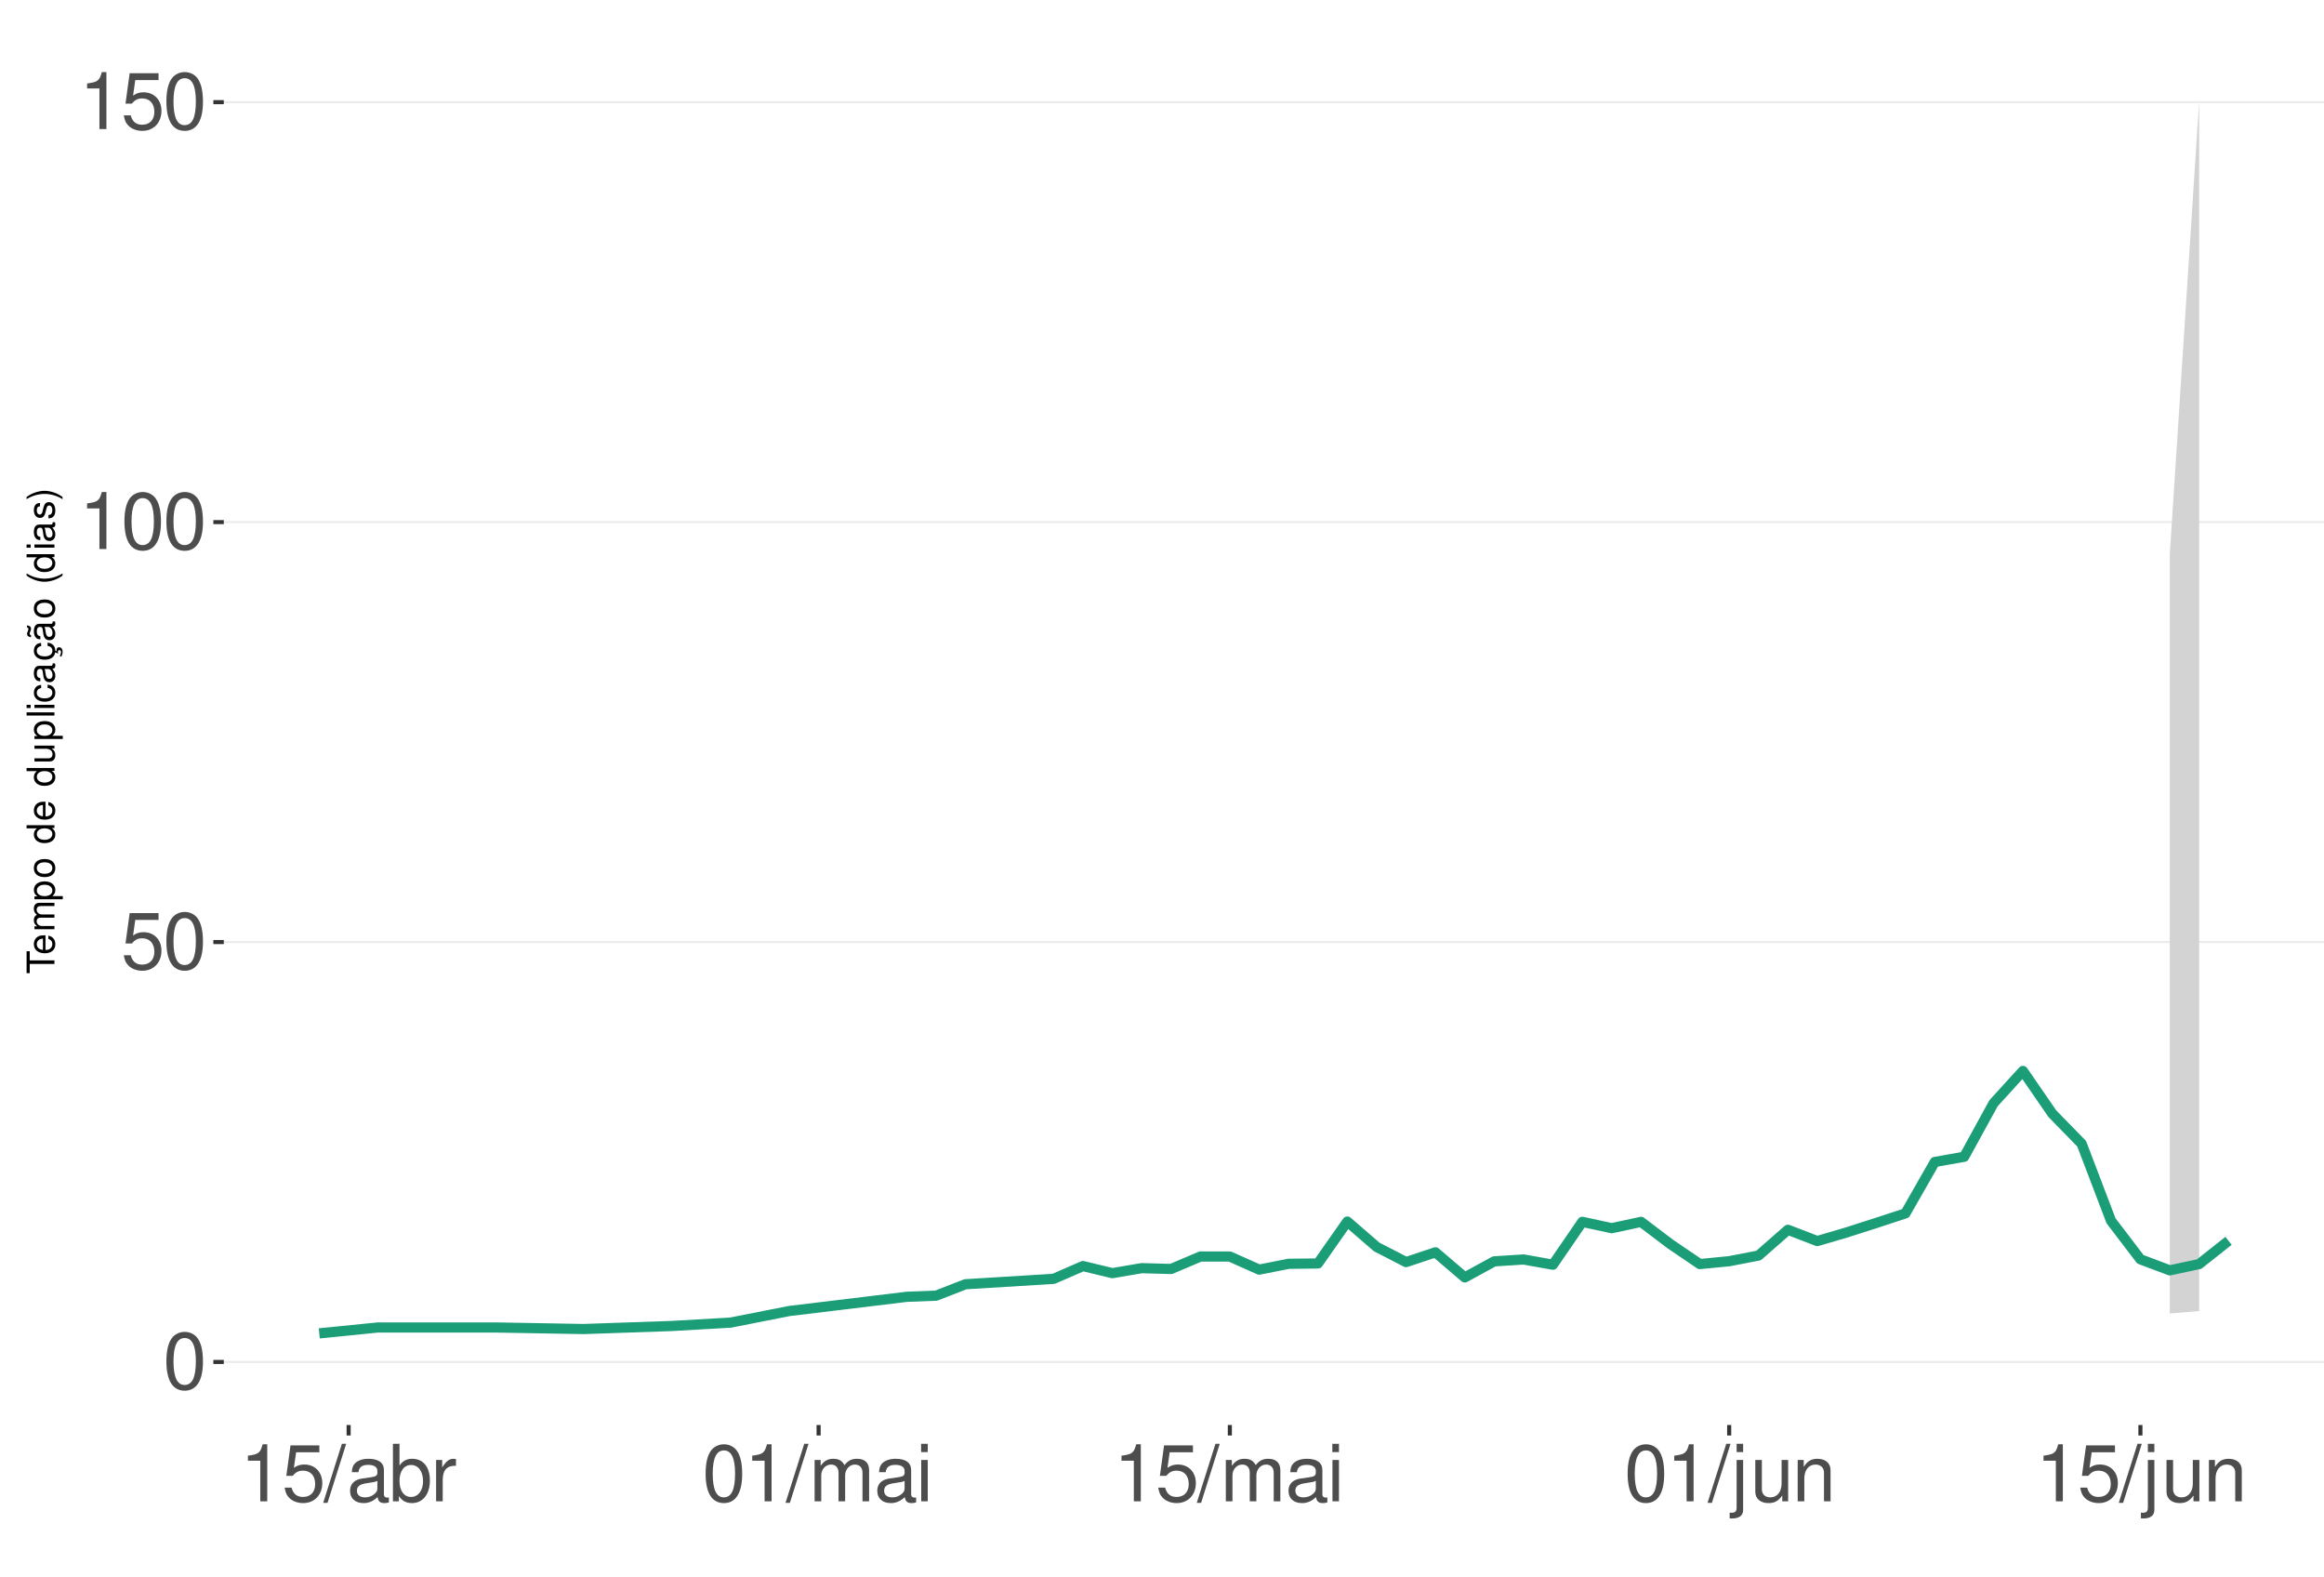
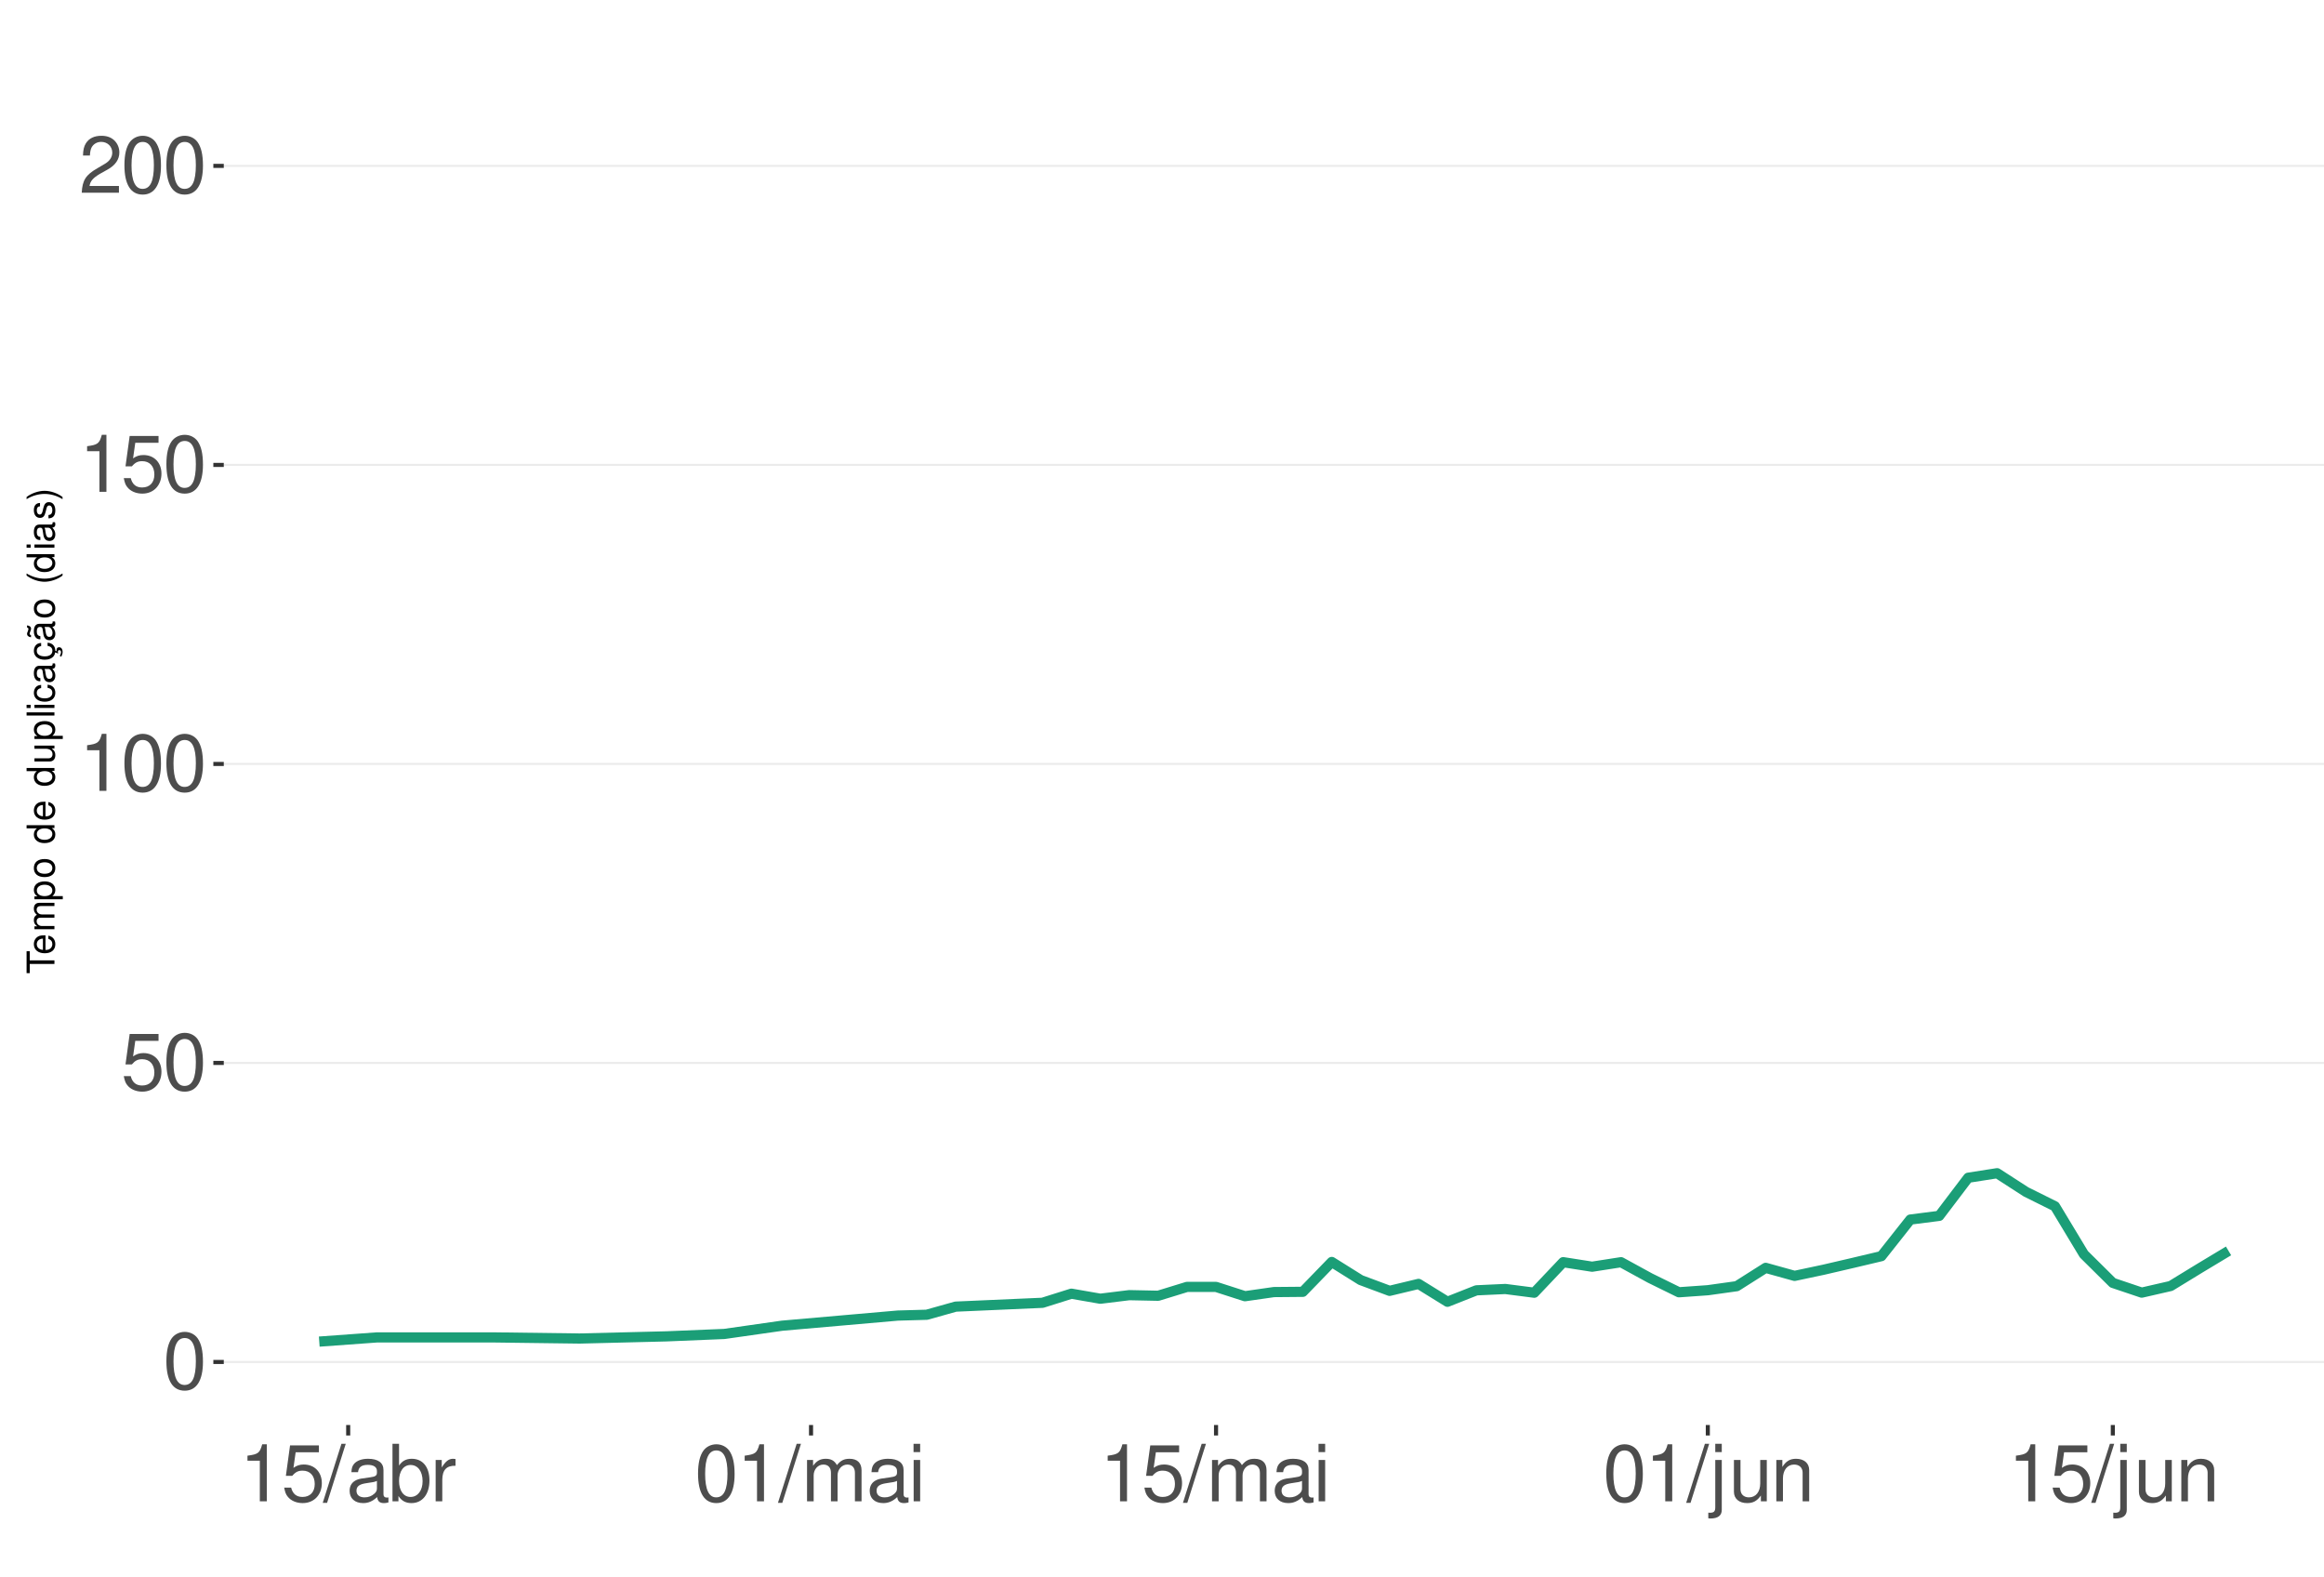
<svg xmlns="http://www.w3.org/2000/svg" xmlns:xlink="http://www.w3.org/1999/xlink" width="609pt" height="413pt" viewBox="0 0 609 413" version="1.1">
  <defs>
    <g>
      <symbol overflow="visible" id="glyph0-0">
        <path style="stroke:none;" d="" />
      </symbol>
      <symbol overflow="visible" id="glyph0-1">
        <path style="stroke:none;" d="M 5.688 -14.938 C 4.312 -14.938 3.078 -14.312 2.312 -13.297 C 1.359 -11.984 0.891 -10 0.891 -7.234 C 0.891 -2.188 2.547 0.469 5.688 0.469 C 8.781 0.469 10.469 -2.188 10.469 -7.109 C 10.469 -10 10.016 -11.938 9.047 -13.297 C 8.281 -14.328 7.062 -14.938 5.688 -14.938 Z M 5.688 -13.328 C 7.641 -13.328 8.609 -11.312 8.609 -7.266 C 8.609 -3.016 7.656 -1.031 5.641 -1.031 C 3.719 -1.031 2.75 -3.094 2.75 -7.203 C 2.75 -11.312 3.719 -13.328 5.688 -13.328 Z M 5.688 -13.328 " />
      </symbol>
      <symbol overflow="visible" id="glyph0-2">
        <path style="stroke:none;" d="M 9.828 -14.641 L 2.266 -14.641 L 1.172 -6.672 L 2.844 -6.672 C 3.703 -7.688 4.406 -8.031 5.562 -8.031 C 7.516 -8.031 8.734 -6.688 8.734 -4.531 C 8.734 -2.422 7.516 -1.141 5.531 -1.141 C 3.953 -1.141 2.969 -1.938 2.547 -3.594 L 0.719 -3.594 C 0.969 -2.391 1.172 -1.812 1.609 -1.281 C 2.438 -0.172 3.922 0.469 5.578 0.469 C 8.531 0.469 10.594 -1.672 10.594 -4.766 C 10.594 -7.656 8.672 -9.641 5.859 -9.641 C 4.828 -9.641 4 -9.375 3.156 -8.766 L 3.734 -12.844 L 9.828 -12.844 Z M 9.828 -14.641 " />
      </symbol>
      <symbol overflow="visible" id="glyph0-3">
        <path style="stroke:none;" d="M 5.344 -10.641 L 5.344 0 L 7.172 0 L 7.172 -14.938 L 5.969 -14.938 C 5.328 -12.641 4.922 -12.328 2.109 -11.953 L 2.109 -10.641 Z M 5.344 -10.641 " />
      </symbol>
      <symbol overflow="visible" id="glyph0-4">
+         <path style="stroke:none;" d="M 10.453 -1.797 L 2.75 -1.797 C 2.938 -3.031 3.594 -3.828 5.391 -4.922 L 7.453 -6.078 C 9.5 -7.203 10.562 -8.734 10.562 -10.578 C 10.562 -11.812 10.062 -12.969 9.188 -13.781 C 8.328 -14.562 7.25 -14.938 5.859 -14.938 C 4 -14.938 2.625 -14.281 1.812 -13 C 1.297 -12.203 1.078 -11.281 1.031 -9.766 L 2.844 -9.766 C 2.906 -10.781 3.031 -11.375 3.281 -11.875 C 3.766 -12.781 4.703 -13.344 5.797 -13.344 C 7.453 -13.344 8.703 -12.141 8.703 -10.531 C 8.703 -9.344 8.016 -8.297 6.719 -7.562 L 4.812 -6.438 C 1.75 -4.688 0.875 -3.281 0.703 -0.016 L 10.453 -0.016 Z M 10.453 -1.797 " />
+       </symbol>
+       <symbol overflow="visible" id="glyph0-5">
        <path style="stroke:none;" d="M 4.734 -15.062 L -0.172 0.406 L 0.969 0.406 L 5.859 -15.062 Z M 4.734 -15.062 " />
      </symbol>
-       <symbol overflow="visible" id="glyph0-5">
+       <symbol overflow="visible" id="glyph0-6">
        <path style="stroke:none;" d="M 11.047 -1.016 C 10.859 -0.969 10.781 -0.969 10.672 -0.969 C 10.078 -0.969 9.75 -1.281 9.75 -1.812 L 9.75 -8.188 C 9.75 -10.094 8.344 -11.141 5.688 -11.141 C 4.094 -11.141 2.828 -10.672 2.094 -9.875 C 1.594 -9.312 1.391 -8.703 1.344 -7.625 L 3.078 -7.625 C 3.219 -8.938 4 -9.547 5.625 -9.547 C 7.188 -9.547 8.031 -8.969 8.031 -7.938 L 8.031 -7.484 C 8.016 -6.734 7.641 -6.469 6.234 -6.281 C 3.797 -5.969 3.422 -5.891 2.766 -5.625 C 1.516 -5.078 0.875 -4.125 0.875 -2.734 C 0.875 -0.766 2.234 0.469 4.422 0.469 C 5.781 0.469 6.875 0 8.094 -1.109 C 8.219 0 8.766 0.469 9.875 0.469 C 10.25 0.469 10.469 0.438 11.047 0.297 Z M 8.031 -3.406 C 8.031 -2.828 7.875 -2.484 7.359 -2 C 6.656 -1.359 5.797 -1.031 4.797 -1.031 C 3.453 -1.031 2.672 -1.672 2.672 -2.766 C 2.672 -3.906 3.406 -4.484 5.266 -4.75 C 7.109 -5 7.453 -5.078 8.031 -5.344 Z M 8.031 -3.406 " />
      </symbol>
-       <symbol overflow="visible" id="glyph0-6">
+       <symbol overflow="visible" id="glyph0-7">
        <path style="stroke:none;" d="M 1.109 -15.062 L 1.109 0 L 2.672 0 L 2.672 -1.391 C 3.484 -0.125 4.578 0.469 6.094 0.469 C 8.938 0.469 10.797 -1.859 10.797 -5.453 C 10.797 -8.969 9.047 -11.141 6.172 -11.141 C 4.688 -11.141 3.641 -10.578 2.828 -9.359 L 2.828 -15.062 Z M 5.844 -9.516 C 7.766 -9.516 9 -7.844 9 -5.266 C 9 -2.812 7.719 -1.141 5.844 -1.141 C 4 -1.141 2.828 -2.781 2.828 -5.328 C 2.828 -7.875 4 -9.516 5.844 -9.516 Z M 5.844 -9.516 " />
      </symbol>
-       <symbol overflow="visible" id="glyph0-7">
+       <symbol overflow="visible" id="glyph0-8">
        <path style="stroke:none;" d="M 1.422 -10.828 L 1.422 0 L 3.156 0 L 3.156 -5.625 C 3.188 -8.219 4.25 -9.375 6.625 -9.312 L 6.625 -11.078 C 6.344 -11.109 6.172 -11.141 5.969 -11.141 C 4.859 -11.141 4 -10.469 3.016 -8.859 L 3.016 -10.828 Z M 1.422 -10.828 " />
      </symbol>
-       <symbol overflow="visible" id="glyph0-8">
+       <symbol overflow="visible" id="glyph0-9">
        <path style="stroke:none;" d="M 1.453 -10.828 L 1.453 0 L 3.188 0 L 3.188 -6.797 C 3.188 -8.359 4.312 -9.625 5.719 -9.625 C 7 -9.625 7.719 -8.844 7.719 -7.453 L 7.719 0 L 9.453 0 L 9.453 -6.797 C 9.453 -8.359 10.594 -9.625 12 -9.625 C 13.266 -9.625 14 -8.812 14 -7.453 L 14 0 L 15.734 0 L 15.734 -8.125 C 15.734 -10.062 14.625 -11.141 12.594 -11.141 C 11.156 -11.141 10.281 -10.703 9.281 -9.484 C 8.641 -10.641 7.766 -11.141 6.359 -11.141 C 4.922 -11.141 3.953 -10.594 3.031 -9.297 L 3.031 -10.828 Z M 1.453 -10.828 " />
      </symbol>
-       <symbol overflow="visible" id="glyph0-9">
+       <symbol overflow="visible" id="glyph0-10">
        <path style="stroke:none;" d="M 3.094 -10.828 L 1.391 -10.828 L 1.391 0 L 3.094 0 Z M 3.094 -15.062 L 1.359 -15.062 L 1.359 -12.891 L 3.094 -12.891 Z M 3.094 -15.062 " />
      </symbol>
-       <symbol overflow="visible" id="glyph0-10">
+       <symbol overflow="visible" id="glyph0-11">
        <path style="stroke:none;" d="M 1.453 -10.828 L 1.453 1.562 C 1.453 2.641 1.109 3 0.047 3 C -0.078 3 -0.141 3 -0.375 2.969 L -0.375 4.438 C -0.172 4.484 -0.062 4.5 0.203 4.5 C 2.141 4.5 3.156 3.734 3.156 2.25 L 3.156 -10.828 Z M 3.156 -15.062 L 1.453 -15.062 L 1.453 -12.891 L 3.156 -12.891 Z M 3.156 -15.062 " />
      </symbol>
-       <symbol overflow="visible" id="glyph0-11">
+       <symbol overflow="visible" id="glyph0-12">
        <path style="stroke:none;" d="M 9.953 0 L 9.953 -10.828 L 8.234 -10.828 L 8.234 -4.688 C 8.234 -2.484 7.078 -1.031 5.281 -1.031 C 3.922 -1.031 3.062 -1.859 3.062 -3.156 L 3.062 -10.828 L 1.344 -10.828 L 1.344 -2.484 C 1.344 -0.688 2.688 0.469 4.797 0.469 C 6.375 0.469 7.391 -0.078 8.406 -1.516 L 8.406 0 Z M 9.953 0 " />
      </symbol>
-       <symbol overflow="visible" id="glyph0-12">
+       <symbol overflow="visible" id="glyph0-13">
        <path style="stroke:none;" d="M 1.453 -10.828 L 1.453 0 L 3.188 0 L 3.188 -5.969 C 3.188 -8.188 4.344 -9.625 6.109 -9.625 C 7.484 -9.625 8.344 -8.797 8.344 -7.5 L 8.344 0 L 10.062 0 L 10.062 -8.188 C 10.062 -9.984 8.719 -11.141 6.625 -11.141 C 5.016 -11.141 3.984 -10.516 3.031 -9 L 3.031 -10.828 Z M 1.453 -10.828 " />
      </symbol>
      <symbol overflow="visible" id="glyph1-0">
        <path style="stroke:none;" d="" />
      </symbol>
      <symbol overflow="visible" id="glyph1-1">
        <path style="stroke:none;" d="M -6.469 -3.547 L -6.469 -5.938 L -7.297 -5.938 L -7.297 -0.203 L -6.469 -0.203 L -6.469 -2.609 L 0 -2.609 L 0 -3.547 Z M -6.469 -3.547 " />
      </symbol>
      <symbol overflow="visible" id="glyph1-2">
        <path style="stroke:none;" d="M -2.344 -5.125 C -3.141 -5.125 -3.625 -5.062 -4.016 -4.922 C -4.875 -4.578 -5.391 -3.781 -5.391 -2.797 C -5.391 -1.344 -4.281 -0.406 -2.547 -0.406 C -0.812 -0.406 0.234 -1.297 0.234 -2.781 C 0.234 -3.984 -0.453 -4.812 -1.594 -5.016 L -1.594 -4.188 C -0.906 -3.953 -0.547 -3.484 -0.547 -2.812 C -0.547 -2.281 -0.781 -1.828 -1.219 -1.547 C -1.516 -1.344 -1.812 -1.281 -2.344 -1.266 Z M -3.016 -1.297 C -3.984 -1.359 -4.625 -1.953 -4.625 -2.797 C -4.625 -3.641 -3.953 -4.234 -3.016 -4.234 Z M -3.016 -1.297 " />
      </symbol>
      <symbol overflow="visible" id="glyph1-3">
        <path style="stroke:none;" d="M -5.234 -0.703 L 0 -0.703 L 0 -1.547 L -3.297 -1.547 C -4.047 -1.547 -4.656 -2.094 -4.656 -2.766 C -4.656 -3.391 -4.281 -3.734 -3.609 -3.734 L 0 -3.734 L 0 -4.578 L -3.297 -4.578 C -4.047 -4.578 -4.656 -5.125 -4.656 -5.812 C -4.656 -6.422 -4.266 -6.781 -3.609 -6.781 L 0 -6.781 L 0 -7.625 L -3.938 -7.625 C -4.875 -7.625 -5.391 -7.078 -5.391 -6.094 C -5.391 -5.406 -5.188 -4.984 -4.594 -4.484 C -5.156 -4.188 -5.391 -3.766 -5.391 -3.078 C -5.391 -2.375 -5.125 -1.906 -4.5 -1.469 L -5.234 -1.469 Z M -5.234 -0.703 " />
      </symbol>
      <symbol overflow="visible" id="glyph1-4">
        <path style="stroke:none;" d="M 2.188 -0.547 L 2.188 -1.375 L -0.547 -1.375 C -0.016 -1.812 0.234 -2.312 0.234 -2.984 C 0.234 -4.344 -0.859 -5.234 -2.531 -5.234 C -4.297 -5.234 -5.391 -4.375 -5.391 -2.984 C -5.391 -2.266 -5.062 -1.703 -4.453 -1.312 L -5.234 -1.312 L -5.234 -0.547 Z M -4.609 -2.844 C -4.609 -3.766 -3.797 -4.359 -2.547 -4.359 C -1.359 -4.359 -0.547 -3.75 -0.547 -2.844 C -0.547 -1.953 -1.344 -1.375 -2.578 -1.375 C -3.812 -1.375 -4.609 -1.953 -4.609 -2.844 Z M -4.609 -2.844 " />
      </symbol>
      <symbol overflow="visible" id="glyph1-5">
        <path style="stroke:none;" d="M -5.391 -2.719 C -5.391 -1.234 -4.344 -0.359 -2.578 -0.359 C -0.812 -0.359 0.234 -1.234 0.234 -2.734 C 0.234 -4.203 -0.812 -5.094 -2.547 -5.094 C -4.359 -5.094 -5.391 -4.234 -5.391 -2.719 Z M -4.625 -2.734 C -4.625 -3.672 -3.844 -4.234 -2.547 -4.234 C -1.312 -4.234 -0.547 -3.656 -0.547 -2.734 C -0.547 -1.797 -1.312 -1.234 -2.578 -1.234 C -3.844 -1.234 -4.625 -1.797 -4.625 -2.734 Z M -4.625 -2.734 " />
      </symbol>
      <symbol overflow="visible" id="glyph1-6">
        <path style="stroke:none;" d="" />
      </symbol>
      <symbol overflow="visible" id="glyph1-7">
        <path style="stroke:none;" d="M -7.297 -4.953 L -7.297 -4.125 L -4.578 -4.125 C -5.109 -3.766 -5.391 -3.203 -5.391 -2.516 C -5.391 -1.156 -4.297 -0.266 -2.625 -0.266 C -0.859 -0.266 0.234 -1.125 0.234 -2.547 C 0.234 -3.266 -0.047 -3.766 -0.688 -4.203 L 0 -4.203 L 0 -4.953 Z M -4.609 -2.656 C -4.609 -3.547 -3.812 -4.125 -2.562 -4.125 C -1.344 -4.125 -0.547 -3.547 -0.547 -2.656 C -0.547 -1.734 -1.359 -1.125 -2.578 -1.125 C -3.797 -1.125 -4.609 -1.734 -4.609 -2.656 Z M -4.609 -2.656 " />
      </symbol>
      <symbol overflow="visible" id="glyph1-8">
        <path style="stroke:none;" d="M 0 -4.812 L -5.234 -4.812 L -5.234 -3.984 L -2.266 -3.984 C -1.203 -3.984 -0.5 -3.438 -0.5 -2.562 C -0.5 -1.906 -0.906 -1.484 -1.531 -1.484 L -5.234 -1.484 L -5.234 -0.656 L -1.203 -0.656 C -0.328 -0.656 0.234 -1.297 0.234 -2.312 C 0.234 -3.094 -0.047 -3.578 -0.734 -4.062 L 0 -4.062 Z M 0 -4.812 " />
      </symbol>
      <symbol overflow="visible" id="glyph1-9">
        <path style="stroke:none;" d="M -7.297 -1.516 L -7.297 -0.688 L 0 -0.688 L 0 -1.516 Z M -7.297 -1.516 " />
      </symbol>
      <symbol overflow="visible" id="glyph1-10">
        <path style="stroke:none;" d="M -5.234 -1.5 L -5.234 -0.672 L 0 -0.672 L 0 -1.5 Z M -7.297 -1.5 L -7.297 -0.656 L -6.234 -0.656 L -6.234 -1.5 Z M -7.297 -1.5 " />
      </symbol>
      <symbol overflow="visible" id="glyph1-11">
        <path style="stroke:none;" d="M -3.484 -4.703 C -3.984 -4.672 -4.312 -4.562 -4.609 -4.359 C -5.094 -4 -5.391 -3.375 -5.391 -2.641 C -5.391 -1.219 -4.266 -0.312 -2.531 -0.312 C -0.844 -0.312 0.234 -1.203 0.234 -2.625 C 0.234 -3.875 -0.516 -4.672 -1.797 -4.766 L -1.797 -3.938 C -0.953 -3.797 -0.547 -3.359 -0.547 -2.656 C -0.547 -1.734 -1.297 -1.188 -2.531 -1.188 C -3.844 -1.188 -4.625 -1.719 -4.625 -2.625 C -4.625 -3.328 -4.203 -3.766 -3.484 -3.875 Z M -3.484 -4.703 " />
      </symbol>
      <symbol overflow="visible" id="glyph1-12">
        <path style="stroke:none;" d="M -0.484 -5.344 C -0.469 -5.266 -0.469 -5.219 -0.469 -5.172 C -0.469 -4.875 -0.625 -4.719 -0.875 -4.719 L -3.953 -4.719 C -4.891 -4.719 -5.391 -4.047 -5.391 -2.75 C -5.391 -1.984 -5.172 -1.375 -4.781 -1.016 C -4.516 -0.766 -4.203 -0.672 -3.688 -0.656 L -3.688 -1.484 C -4.328 -1.562 -4.625 -1.938 -4.625 -2.719 C -4.625 -3.484 -4.344 -3.891 -3.844 -3.891 L -3.625 -3.891 C -3.266 -3.875 -3.125 -3.703 -3.047 -3.016 C -2.891 -1.844 -2.844 -1.656 -2.719 -1.344 C -2.453 -0.734 -2 -0.422 -1.312 -0.422 C -0.375 -0.422 0.234 -1.078 0.234 -2.141 C 0.234 -2.797 0 -3.328 -0.547 -3.922 C 0 -3.984 0.234 -4.234 0.234 -4.781 C 0.234 -4.953 0.203 -5.062 0.141 -5.344 Z M -1.656 -3.891 C -1.375 -3.891 -1.203 -3.812 -0.969 -3.562 C -0.656 -3.219 -0.5 -2.812 -0.5 -2.312 C -0.5 -1.672 -0.812 -1.297 -1.344 -1.297 C -1.891 -1.297 -2.172 -1.656 -2.297 -2.547 C -2.422 -3.438 -2.453 -3.609 -2.594 -3.891 Z M -1.656 -3.891 " />
      </symbol>
      <symbol overflow="visible" id="glyph1-13">
        <path style="stroke:none;" d="M 0.234 -2.641 C 0.234 -3.875 -0.547 -4.703 -1.797 -4.766 L -1.797 -3.938 C -0.953 -3.797 -0.531 -3.359 -0.531 -2.656 C -0.531 -1.734 -1.281 -1.188 -2.516 -1.188 C -3.844 -1.188 -4.625 -1.719 -4.625 -2.625 C -4.625 -3.328 -4.203 -3.766 -3.484 -3.875 L -3.484 -4.703 C -3.984 -4.672 -4.312 -4.562 -4.609 -4.359 C -5.094 -4 -5.391 -3.375 -5.391 -2.641 C -5.391 -1.219 -4.266 -0.312 -2.531 -0.312 C -1.469 -0.312 -0.625 -0.672 -0.156 -1.312 C 0.047 -1.594 0.125 -1.812 0.203 -2.25 L 0.922 -1.938 L 0.984 -2.062 C 0.938 -2.188 0.906 -2.25 0.906 -2.375 C 0.906 -2.656 1.047 -2.828 1.281 -2.828 C 1.547 -2.828 1.734 -2.594 1.734 -2.297 C 1.734 -2.031 1.672 -1.844 1.438 -1.406 L 1.406 -1.312 L 1.812 -1.094 C 2.078 -1.75 2.141 -1.953 2.141 -2.344 C 2.141 -3.109 1.781 -3.578 1.203 -3.578 C 0.781 -3.578 0.547 -3.297 0.547 -2.797 C 0.547 -2.703 0.547 -2.641 0.562 -2.516 Z M 0.234 -2.641 " />
      </symbol>
      <symbol overflow="visible" id="glyph1-14">
        <path style="stroke:none;" d="M -0.484 -5.344 C -0.469 -5.266 -0.469 -5.219 -0.469 -5.172 C -0.469 -4.875 -0.625 -4.719 -0.875 -4.719 L -3.953 -4.719 C -4.891 -4.719 -5.391 -4.047 -5.391 -2.75 C -5.391 -1.984 -5.172 -1.375 -4.781 -1.016 C -4.516 -0.766 -4.203 -0.672 -3.688 -0.656 L -3.688 -1.484 C -4.328 -1.562 -4.625 -1.938 -4.625 -2.719 C -4.625 -3.484 -4.344 -3.891 -3.844 -3.891 L -3.625 -3.891 C -3.266 -3.875 -3.125 -3.703 -3.047 -3.016 C -2.891 -1.844 -2.844 -1.656 -2.719 -1.344 C -2.453 -0.734 -2 -0.422 -1.312 -0.422 C -0.375 -0.422 0.234 -1.078 0.234 -2.141 C 0.234 -2.797 0 -3.328 -0.547 -3.922 C 0 -3.984 0.234 -4.234 0.234 -4.781 C 0.234 -4.953 0.203 -5.062 0.141 -5.344 Z M -1.656 -3.891 C -1.375 -3.891 -1.203 -3.812 -0.969 -3.562 C -0.656 -3.219 -0.5 -2.812 -0.5 -2.312 C -0.5 -1.672 -0.812 -1.297 -1.344 -1.297 C -1.891 -1.297 -2.172 -1.656 -2.297 -2.547 C -2.422 -3.438 -2.453 -3.609 -2.594 -3.891 Z M -7.172 -3.75 C -6.922 -3.672 -6.812 -3.547 -6.812 -3.375 C -6.812 -3.25 -6.875 -2.984 -6.984 -2.734 C -7.156 -2.312 -7.172 -2.25 -7.172 -2.047 C -7.172 -1.594 -6.797 -1.297 -6.141 -1.188 L -6.141 -1.766 C -6.375 -1.812 -6.5 -1.938 -6.5 -2.094 C -6.5 -2.203 -6.469 -2.344 -6.375 -2.578 C -6.156 -3.156 -6.125 -3.234 -6.125 -3.438 C -6.125 -3.922 -6.484 -4.219 -7.172 -4.312 Z M -7.172 -3.75 " />
      </symbol>
      <symbol overflow="visible" id="glyph1-15">
        <path style="stroke:none;" d="M -7.297 -2.359 C -5.984 -1.359 -4.156 -0.734 -2.594 -0.734 C -1.016 -0.734 0.812 -1.359 2.125 -2.359 L 2.125 -2.906 C 0.688 -2.031 -0.984 -1.547 -2.594 -1.547 C -4.188 -1.547 -5.875 -2.031 -7.297 -2.906 Z M -7.297 -2.359 " />
      </symbol>
      <symbol overflow="visible" id="glyph1-16">
        <path style="stroke:none;" d="M -3.781 -4.375 C -4.812 -4.375 -5.391 -3.688 -5.391 -2.484 C -5.391 -1.266 -4.766 -0.469 -3.797 -0.469 C -2.969 -0.469 -2.578 -0.891 -2.281 -2.125 L -2.094 -2.906 C -1.953 -3.484 -1.734 -3.719 -1.375 -3.719 C -0.875 -3.719 -0.547 -3.234 -0.547 -2.5 C -0.547 -2.047 -0.672 -1.672 -0.891 -1.453 C -1.047 -1.328 -1.188 -1.266 -1.562 -1.219 L -1.562 -0.344 C -0.344 -0.375 0.234 -1.062 0.234 -2.438 C 0.234 -3.75 -0.422 -4.594 -1.438 -4.594 C -2.203 -4.594 -2.641 -4.156 -2.891 -3.109 L -3.078 -2.312 C -3.234 -1.625 -3.453 -1.344 -3.828 -1.344 C -4.312 -1.344 -4.625 -1.766 -4.625 -2.453 C -4.625 -3.125 -4.328 -3.484 -3.781 -3.5 Z M -3.781 -4.375 " />
      </symbol>
      <symbol overflow="visible" id="glyph1-17">
        <path style="stroke:none;" d="M 2.125 -0.938 C 0.812 -1.938 -1.016 -2.562 -2.578 -2.562 C -4.156 -2.562 -5.984 -1.938 -7.297 -0.938 L -7.297 -0.375 C -5.859 -1.266 -4.188 -1.75 -2.578 -1.75 C -0.984 -1.75 0.703 -1.266 2.125 -0.375 Z M 2.125 -0.938 " />
      </symbol>
    </g>
    <clipPath id="clip1">
      <path d="M 58.645 9.961 L 609 9.961 L 609 373.328 L 58.645 373.328 Z M 58.645 9.961 " />
    </clipPath>
    <clipPath id="clip2">
      <path d="M 58.645 356 L 609 356 L 609 358 L 58.645 358 Z M 58.645 356 " />
    </clipPath>
    <clipPath id="clip3">
-       <path d="M 58.645 246 L 609 246 L 609 248 L 58.645 248 Z M 58.645 246 " />
+       <path d="M 58.645 278 L 609 278 L 609 279 L 58.645 279 Z M 58.645 278 " />
    </clipPath>
    <clipPath id="clip4">
-       <path d="M 58.645 136 L 609 136 L 609 138 L 58.645 138 Z M 58.645 136 " />
+       <path d="M 58.645 199 L 609 199 L 609 201 L 58.645 201 Z M 58.645 199 " />
    </clipPath>
    <clipPath id="clip5">
-       <path d="M 58.645 26 L 609 26 L 609 28 L 58.645 28 Z M 58.645 26 " />
+       <path d="M 58.645 121 L 609 121 L 609 123 L 58.645 123 Z M 58.645 121 " />
+     </clipPath>
+     <clipPath id="clip6">
+       <path d="M 58.645 43 L 609 43 L 609 44 L 58.645 44 Z M 58.645 43 " />
    </clipPath>
  </defs>
  <g id="surface281">
    <rect x="0" y="0" width="609" height="413" style="fill:rgb(100%,100%,100%);fill-opacity:1;stroke:none;" />
    <rect x="0" y="0" width="609" height="413" style="fill:rgb(100%,100%,100%);fill-opacity:1;stroke:none;" />
    <path style="fill:none;stroke-width:1.067;stroke-linecap:round;stroke-linejoin:round;stroke:rgb(100%,100%,100%);stroke-opacity:1;stroke-miterlimit:10;" d="M 0 413 L 609 413 L 609 0 L 0 0 Z M 0 413 " />
    <g clip-path="url(#clip1)" clip-rule="nonzero">
      <path style=" stroke:none;fill-rule:nonzero;fill:rgb(100%,100%,100%);fill-opacity:1;" d="M 58.645 373.328 L 609 373.328 L 609 9.961 L 58.645 9.961 Z M 58.645 373.328 " />
    </g>
    <g clip-path="url(#clip2)" clip-rule="nonzero">
      <path style="fill:none;stroke-width:0.533;stroke-linecap:butt;stroke-linejoin:round;stroke:rgb(92.157%,92.157%,92.157%);stroke-opacity:1;stroke-miterlimit:10;" d="M 58.645 356.812 L 609 356.812 " />
    </g>
    <g clip-path="url(#clip3)" clip-rule="nonzero">
-       <path style="fill:none;stroke-width:0.533;stroke-linecap:butt;stroke-linejoin:round;stroke:rgb(92.157%,92.157%,92.157%);stroke-opacity:1;stroke-miterlimit:10;" d="M 58.645 246.797 L 609 246.797 " />
+       <path style="fill:none;stroke-width:0.533;stroke-linecap:butt;stroke-linejoin:round;stroke:rgb(92.157%,92.157%,92.157%);stroke-opacity:1;stroke-miterlimit:10;" d="M 58.645 278.473 L 609 278.473 " />
    </g>
    <g clip-path="url(#clip4)" clip-rule="nonzero">
-       <path style="fill:none;stroke-width:0.533;stroke-linecap:butt;stroke-linejoin:round;stroke:rgb(92.157%,92.157%,92.157%);stroke-opacity:1;stroke-miterlimit:10;" d="M 58.645 136.781 L 609 136.781 " />
+       <path style="fill:none;stroke-width:0.533;stroke-linecap:butt;stroke-linejoin:round;stroke:rgb(92.157%,92.157%,92.157%);stroke-opacity:1;stroke-miterlimit:10;" d="M 58.645 200.137 L 609 200.137 " />
    </g>
    <g clip-path="url(#clip5)" clip-rule="nonzero">
-       <path style="fill:none;stroke-width:0.533;stroke-linecap:butt;stroke-linejoin:round;stroke:rgb(92.157%,92.157%,92.157%);stroke-opacity:1;stroke-miterlimit:10;" d="M 58.645 26.766 L 609 26.766 " />
-     </g>
-     <path style=" stroke:none;fill-rule:nonzero;fill:rgb(82.745%,82.745%,82.745%);fill-opacity:1;" d="M 568.59 145.16 L 576.285 26.48 L 576.285 343.488 L 568.59 344.105 Z M 568.59 145.16 " />
-     <path style="fill:none;stroke-width:2.667;stroke-linecap:butt;stroke-linejoin:round;stroke:rgb(10.588%,61.961%,46.667%);stroke-opacity:1;stroke-miterlimit:10;" d="M 83.66 349.32 L 99.055 347.773 L 129.844 347.773 L 152.938 348.184 L 176.027 347.387 L 191.422 346.504 L 206.816 343.465 L 237.605 339.742 L 245.305 339.441 L 253 336.449 L 276.094 335.035 L 283.789 331.688 L 291.488 333.543 L 299.184 332.234 L 306.883 332.449 L 314.578 329.18 L 322.277 329.191 L 329.973 332.621 L 337.672 331.094 L 345.367 331.004 L 353.066 320.02 L 360.762 326.68 L 368.461 330.645 L 376.156 328.086 L 383.855 334.664 L 391.551 330.453 L 399.25 329.961 L 406.945 331.332 L 414.645 320.098 L 422.34 321.762 L 430.039 320.109 L 437.734 325.934 L 445.434 331.164 L 453.129 330.414 L 460.828 328.926 L 468.523 322.18 L 476.223 325.137 L 483.918 322.875 L 491.617 320.406 L 499.312 317.883 L 507.012 304.41 L 514.707 303.055 L 522.406 289.027 L 530.102 280.566 L 537.801 291.754 L 545.496 299.637 L 553.195 319.828 L 560.891 329.914 L 568.59 332.809 L 576.285 331.164 L 583.984 325.074 " />
+       <path style="fill:none;stroke-width:0.533;stroke-linecap:butt;stroke-linejoin:round;stroke:rgb(92.157%,92.157%,92.157%);stroke-opacity:1;stroke-miterlimit:10;" d="M 58.645 121.797 L 609 121.797 " />
+     </g>
+     <g clip-path="url(#clip6)" clip-rule="nonzero">
+       <path style="fill:none;stroke-width:0.533;stroke-linecap:butt;stroke-linejoin:round;stroke:rgb(92.157%,92.157%,92.157%);stroke-opacity:1;stroke-miterlimit:10;" d="M 58.645 43.457 L 609 43.457 " />
+     </g>
+     <path style="fill:none;stroke-width:2.667;stroke-linecap:butt;stroke-linejoin:round;stroke:rgb(10.588%,61.961%,46.667%);stroke-opacity:1;stroke-miterlimit:10;" d="M 83.66 351.477 L 98.824 350.375 L 129.145 350.375 L 151.887 350.668 L 174.629 350.102 L 189.789 349.473 L 204.953 347.309 L 235.273 344.656 L 242.855 344.441 L 250.434 342.312 L 273.176 341.309 L 280.758 338.922 L 288.34 340.242 L 295.918 339.309 L 303.5 339.465 L 311.082 337.137 L 318.66 337.145 L 326.242 339.586 L 333.824 338.5 L 341.402 338.434 L 348.984 330.613 L 356.566 335.355 L 364.145 338.18 L 371.727 336.359 L 379.305 341.043 L 386.887 338.043 L 394.469 337.691 L 402.047 338.668 L 409.629 330.668 L 417.211 331.855 L 424.789 330.676 L 432.371 334.824 L 439.953 338.551 L 447.531 338.016 L 455.113 336.957 L 462.695 332.152 L 470.273 334.258 L 477.855 332.648 L 485.434 330.887 L 493.016 329.09 L 500.598 319.5 L 508.176 318.535 L 515.758 308.547 L 523.34 307.359 L 530.918 312.254 L 538.5 316.023 L 546.082 328.594 L 553.66 336.094 L 561.242 338.648 L 568.824 336.91 L 576.402 332.277 L 583.984 327.715 " />
    <g style="fill:rgb(30.196%,30.196%,30.196%);fill-opacity:1;">
      <use xlink:href="#glyph0-1" x="42.715" y="363.866" />
    </g>
    <g style="fill:rgb(30.196%,30.196%,30.196%);fill-opacity:1;">
-       <use xlink:href="#glyph0-2" x="31.715" y="253.851" />
-       <use xlink:href="#glyph0-1" x="42.715" y="253.851" />
-     </g>
-     <g style="fill:rgb(30.196%,30.196%,30.196%);fill-opacity:1;">
-       <use xlink:href="#glyph0-3" x="20.715" y="143.835" />
-       <use xlink:href="#glyph0-1" x="31.715" y="143.835" />
-       <use xlink:href="#glyph0-1" x="42.715" y="143.835" />
-     </g>
-     <g style="fill:rgb(30.196%,30.196%,30.196%);fill-opacity:1;">
-       <use xlink:href="#glyph0-3" x="20.715" y="33.819" />
-       <use xlink:href="#glyph0-2" x="31.715" y="33.819" />
-       <use xlink:href="#glyph0-1" x="42.715" y="33.819" />
+       <use xlink:href="#glyph0-2" x="31.715" y="285.526" />
+       <use xlink:href="#glyph0-1" x="42.715" y="285.526" />
+     </g>
+     <g style="fill:rgb(30.196%,30.196%,30.196%);fill-opacity:1;">
+       <use xlink:href="#glyph0-3" x="20.715" y="207.19" />
+       <use xlink:href="#glyph0-1" x="31.715" y="207.19" />
+       <use xlink:href="#glyph0-1" x="42.715" y="207.19" />
+     </g>
+     <g style="fill:rgb(30.196%,30.196%,30.196%);fill-opacity:1;">
+       <use xlink:href="#glyph0-3" x="20.715" y="128.851" />
+       <use xlink:href="#glyph0-2" x="31.715" y="128.851" />
+       <use xlink:href="#glyph0-1" x="42.715" y="128.851" />
+     </g>
+     <g style="fill:rgb(30.196%,30.196%,30.196%);fill-opacity:1;">
+       <use xlink:href="#glyph0-4" x="20.715" y="50.511" />
+       <use xlink:href="#glyph0-1" x="31.715" y="50.511" />
+       <use xlink:href="#glyph0-1" x="42.715" y="50.511" />
    </g>
    <path style="fill:none;stroke-width:1.067;stroke-linecap:butt;stroke-linejoin:round;stroke:rgb(20%,20%,20%);stroke-opacity:1;stroke-miterlimit:10;" d="M 55.906 356.812 L 58.645 356.812 " />
-     <path style="fill:none;stroke-width:1.067;stroke-linecap:butt;stroke-linejoin:round;stroke:rgb(20%,20%,20%);stroke-opacity:1;stroke-miterlimit:10;" d="M 55.906 246.797 L 58.645 246.797 " />
-     <path style="fill:none;stroke-width:1.067;stroke-linecap:butt;stroke-linejoin:round;stroke:rgb(20%,20%,20%);stroke-opacity:1;stroke-miterlimit:10;" d="M 55.906 136.781 L 58.645 136.781 " />
-     <path style="fill:none;stroke-width:1.067;stroke-linecap:butt;stroke-linejoin:round;stroke:rgb(20%,20%,20%);stroke-opacity:1;stroke-miterlimit:10;" d="M 55.906 26.766 L 58.645 26.766 " />
-     <path style="fill:none;stroke-width:1.067;stroke-linecap:butt;stroke-linejoin:round;stroke:rgb(20%,20%,20%);stroke-opacity:1;stroke-miterlimit:10;" d="M 91.359 376.07 L 91.359 373.328 " />
-     <path style="fill:none;stroke-width:1.067;stroke-linecap:butt;stroke-linejoin:round;stroke:rgb(20%,20%,20%);stroke-opacity:1;stroke-miterlimit:10;" d="M 214.516 376.07 L 214.516 373.328 " />
-     <path style="fill:none;stroke-width:1.067;stroke-linecap:butt;stroke-linejoin:round;stroke:rgb(20%,20%,20%);stroke-opacity:1;stroke-miterlimit:10;" d="M 322.277 376.07 L 322.277 373.328 " />
-     <path style="fill:none;stroke-width:1.067;stroke-linecap:butt;stroke-linejoin:round;stroke:rgb(20%,20%,20%);stroke-opacity:1;stroke-miterlimit:10;" d="M 453.129 376.07 L 453.129 373.328 " />
-     <path style="fill:none;stroke-width:1.067;stroke-linecap:butt;stroke-linejoin:round;stroke:rgb(20%,20%,20%);stroke-opacity:1;stroke-miterlimit:10;" d="M 560.891 376.07 L 560.891 373.328 " />
-     <g style="fill:rgb(30.196%,30.196%,30.196%);fill-opacity:1;">
-       <use xlink:href="#glyph0-3" x="62.859" y="393.315" />
-       <use xlink:href="#glyph0-2" x="73.859" y="393.315" />
-       <use xlink:href="#glyph0-4" x="84.859" y="393.315" />
-       <use xlink:href="#glyph0-5" x="90.859" y="393.315" />
-       <use xlink:href="#glyph0-6" x="101.859" y="393.315" />
-       <use xlink:href="#glyph0-7" x="112.859" y="393.315" />
-     </g>
-     <g style="fill:rgb(30.196%,30.196%,30.196%);fill-opacity:1;">
-       <use xlink:href="#glyph0-1" x="184.016" y="393.315" />
-       <use xlink:href="#glyph0-3" x="195.016" y="393.315" />
-       <use xlink:href="#glyph0-4" x="206.016" y="393.315" />
-       <use xlink:href="#glyph0-8" x="212.016" y="393.315" />
-       <use xlink:href="#glyph0-5" x="229.016" y="393.315" />
-       <use xlink:href="#glyph0-9" x="240.016" y="393.315" />
-     </g>
-     <g style="fill:rgb(30.196%,30.196%,30.196%);fill-opacity:1;">
-       <use xlink:href="#glyph0-3" x="291.777" y="393.315" />
-       <use xlink:href="#glyph0-2" x="302.777" y="393.315" />
-       <use xlink:href="#glyph0-4" x="313.777" y="393.315" />
-       <use xlink:href="#glyph0-8" x="319.777" y="393.315" />
-       <use xlink:href="#glyph0-5" x="336.777" y="393.315" />
-       <use xlink:href="#glyph0-9" x="347.777" y="393.315" />
-     </g>
-     <g style="fill:rgb(30.196%,30.196%,30.196%);fill-opacity:1;">
-       <use xlink:href="#glyph0-1" x="425.629" y="393.315" />
-       <use xlink:href="#glyph0-3" x="436.629" y="393.315" />
-       <use xlink:href="#glyph0-4" x="447.629" y="393.315" />
-       <use xlink:href="#glyph0-10" x="453.629" y="393.315" />
-       <use xlink:href="#glyph0-11" x="458.629" y="393.315" />
-       <use xlink:href="#glyph0-12" x="469.629" y="393.315" />
-     </g>
-     <g style="fill:rgb(30.196%,30.196%,30.196%);fill-opacity:1;">
-       <use xlink:href="#glyph0-3" x="533.391" y="393.315" />
-       <use xlink:href="#glyph0-2" x="544.391" y="393.315" />
-       <use xlink:href="#glyph0-4" x="555.391" y="393.315" />
-       <use xlink:href="#glyph0-10" x="561.391" y="393.315" />
-       <use xlink:href="#glyph0-11" x="566.391" y="393.315" />
-       <use xlink:href="#glyph0-12" x="577.391" y="393.315" />
+     <path style="fill:none;stroke-width:1.067;stroke-linecap:butt;stroke-linejoin:round;stroke:rgb(20%,20%,20%);stroke-opacity:1;stroke-miterlimit:10;" d="M 55.906 278.473 L 58.645 278.473 " />
+     <path style="fill:none;stroke-width:1.067;stroke-linecap:butt;stroke-linejoin:round;stroke:rgb(20%,20%,20%);stroke-opacity:1;stroke-miterlimit:10;" d="M 55.906 200.137 L 58.645 200.137 " />
+     <path style="fill:none;stroke-width:1.067;stroke-linecap:butt;stroke-linejoin:round;stroke:rgb(20%,20%,20%);stroke-opacity:1;stroke-miterlimit:10;" d="M 55.906 121.797 L 58.645 121.797 " />
+     <path style="fill:none;stroke-width:1.067;stroke-linecap:butt;stroke-linejoin:round;stroke:rgb(20%,20%,20%);stroke-opacity:1;stroke-miterlimit:10;" d="M 55.906 43.457 L 58.645 43.457 " />
+     <path style="fill:none;stroke-width:1.067;stroke-linecap:butt;stroke-linejoin:round;stroke:rgb(20%,20%,20%);stroke-opacity:1;stroke-miterlimit:10;" d="M 91.242 376.07 L 91.242 373.328 " />
+     <path style="fill:none;stroke-width:1.067;stroke-linecap:butt;stroke-linejoin:round;stroke:rgb(20%,20%,20%);stroke-opacity:1;stroke-miterlimit:10;" d="M 212.531 376.07 L 212.531 373.328 " />
+     <path style="fill:none;stroke-width:1.067;stroke-linecap:butt;stroke-linejoin:round;stroke:rgb(20%,20%,20%);stroke-opacity:1;stroke-miterlimit:10;" d="M 318.66 376.07 L 318.66 373.328 " />
+     <path style="fill:none;stroke-width:1.067;stroke-linecap:butt;stroke-linejoin:round;stroke:rgb(20%,20%,20%);stroke-opacity:1;stroke-miterlimit:10;" d="M 447.531 376.07 L 447.531 373.328 " />
+     <path style="fill:none;stroke-width:1.067;stroke-linecap:butt;stroke-linejoin:round;stroke:rgb(20%,20%,20%);stroke-opacity:1;stroke-miterlimit:10;" d="M 553.66 376.07 L 553.66 373.328 " />
+     <g style="fill:rgb(30.196%,30.196%,30.196%);fill-opacity:1;">
+       <use xlink:href="#glyph0-3" x="62.742" y="393.315" />
+       <use xlink:href="#glyph0-2" x="73.742" y="393.315" />
+       <use xlink:href="#glyph0-5" x="84.742" y="393.315" />
+       <use xlink:href="#glyph0-6" x="90.742" y="393.315" />
+       <use xlink:href="#glyph0-7" x="101.742" y="393.315" />
+       <use xlink:href="#glyph0-8" x="112.742" y="393.315" />
+     </g>
+     <g style="fill:rgb(30.196%,30.196%,30.196%);fill-opacity:1;">
+       <use xlink:href="#glyph0-1" x="182.031" y="393.315" />
+       <use xlink:href="#glyph0-3" x="193.031" y="393.315" />
+       <use xlink:href="#glyph0-5" x="204.031" y="393.315" />
+       <use xlink:href="#glyph0-9" x="210.031" y="393.315" />
+       <use xlink:href="#glyph0-6" x="227.031" y="393.315" />
+       <use xlink:href="#glyph0-10" x="238.031" y="393.315" />
+     </g>
+     <g style="fill:rgb(30.196%,30.196%,30.196%);fill-opacity:1;">
+       <use xlink:href="#glyph0-3" x="288.16" y="393.315" />
+       <use xlink:href="#glyph0-2" x="299.16" y="393.315" />
+       <use xlink:href="#glyph0-5" x="310.16" y="393.315" />
+       <use xlink:href="#glyph0-9" x="316.16" y="393.315" />
+       <use xlink:href="#glyph0-6" x="333.16" y="393.315" />
+       <use xlink:href="#glyph0-10" x="344.16" y="393.315" />
+     </g>
+     <g style="fill:rgb(30.196%,30.196%,30.196%);fill-opacity:1;">
+       <use xlink:href="#glyph0-1" x="420.031" y="393.315" />
+       <use xlink:href="#glyph0-3" x="431.031" y="393.315" />
+       <use xlink:href="#glyph0-5" x="442.031" y="393.315" />
+       <use xlink:href="#glyph0-11" x="448.031" y="393.315" />
+       <use xlink:href="#glyph0-12" x="453.031" y="393.315" />
+       <use xlink:href="#glyph0-13" x="464.031" y="393.315" />
+     </g>
+     <g style="fill:rgb(30.196%,30.196%,30.196%);fill-opacity:1;">
+       <use xlink:href="#glyph0-3" x="526.16" y="393.315" />
+       <use xlink:href="#glyph0-2" x="537.16" y="393.315" />
+       <use xlink:href="#glyph0-5" x="548.16" y="393.315" />
+       <use xlink:href="#glyph0-11" x="554.16" y="393.315" />
+       <use xlink:href="#glyph0-12" x="559.16" y="393.315" />
+       <use xlink:href="#glyph0-13" x="570.16" y="393.315" />
    </g>
    <g style="fill:rgb(0%,0%,0%);fill-opacity:1;">
      <use xlink:href="#glyph1-1" x="14.263" y="255.145" />
      <use xlink:href="#glyph1-2" x="14.263" y="250.145" />
      <use xlink:href="#glyph1-3" x="14.263" y="244.145" />
      <use xlink:href="#glyph1-4" x="14.263" y="236.145" />
      <use xlink:href="#glyph1-5" x="14.263" y="230.145" />
      <use xlink:href="#glyph1-6" x="14.263" y="224.145" />
      <use xlink:href="#glyph1-7" x="14.263" y="221.145" />
      <use xlink:href="#glyph1-2" x="14.263" y="215.145" />
      <use xlink:href="#glyph1-6" x="14.263" y="209.145" />
      <use xlink:href="#glyph1-7" x="14.263" y="206.145" />
      <use xlink:href="#glyph1-8" x="14.263" y="200.145" />
      <use xlink:href="#glyph1-4" x="14.263" y="194.145" />
      <use xlink:href="#glyph1-9" x="14.263" y="188.145" />
      <use xlink:href="#glyph1-10" x="14.263" y="186.145" />
      <use xlink:href="#glyph1-11" x="14.263" y="184.145" />
      <use xlink:href="#glyph1-12" x="14.263" y="179.145" />
      <use xlink:href="#glyph1-13" x="14.263" y="173.145" />
      <use xlink:href="#glyph1-14" x="14.263" y="168.145" />
      <use xlink:href="#glyph1-5" x="14.263" y="162.145" />
      <use xlink:href="#glyph1-6" x="14.263" y="156.145" />
      <use xlink:href="#glyph1-15" x="14.263" y="153.145" />
      <use xlink:href="#glyph1-7" x="14.263" y="150.145" />
      <use xlink:href="#glyph1-10" x="14.263" y="144.145" />
      <use xlink:href="#glyph1-12" x="14.263" y="142.145" />
      <use xlink:href="#glyph1-16" x="14.263" y="136.145" />
      <use xlink:href="#glyph1-17" x="14.263" y="131.145" />
    </g>
  </g>
</svg>
